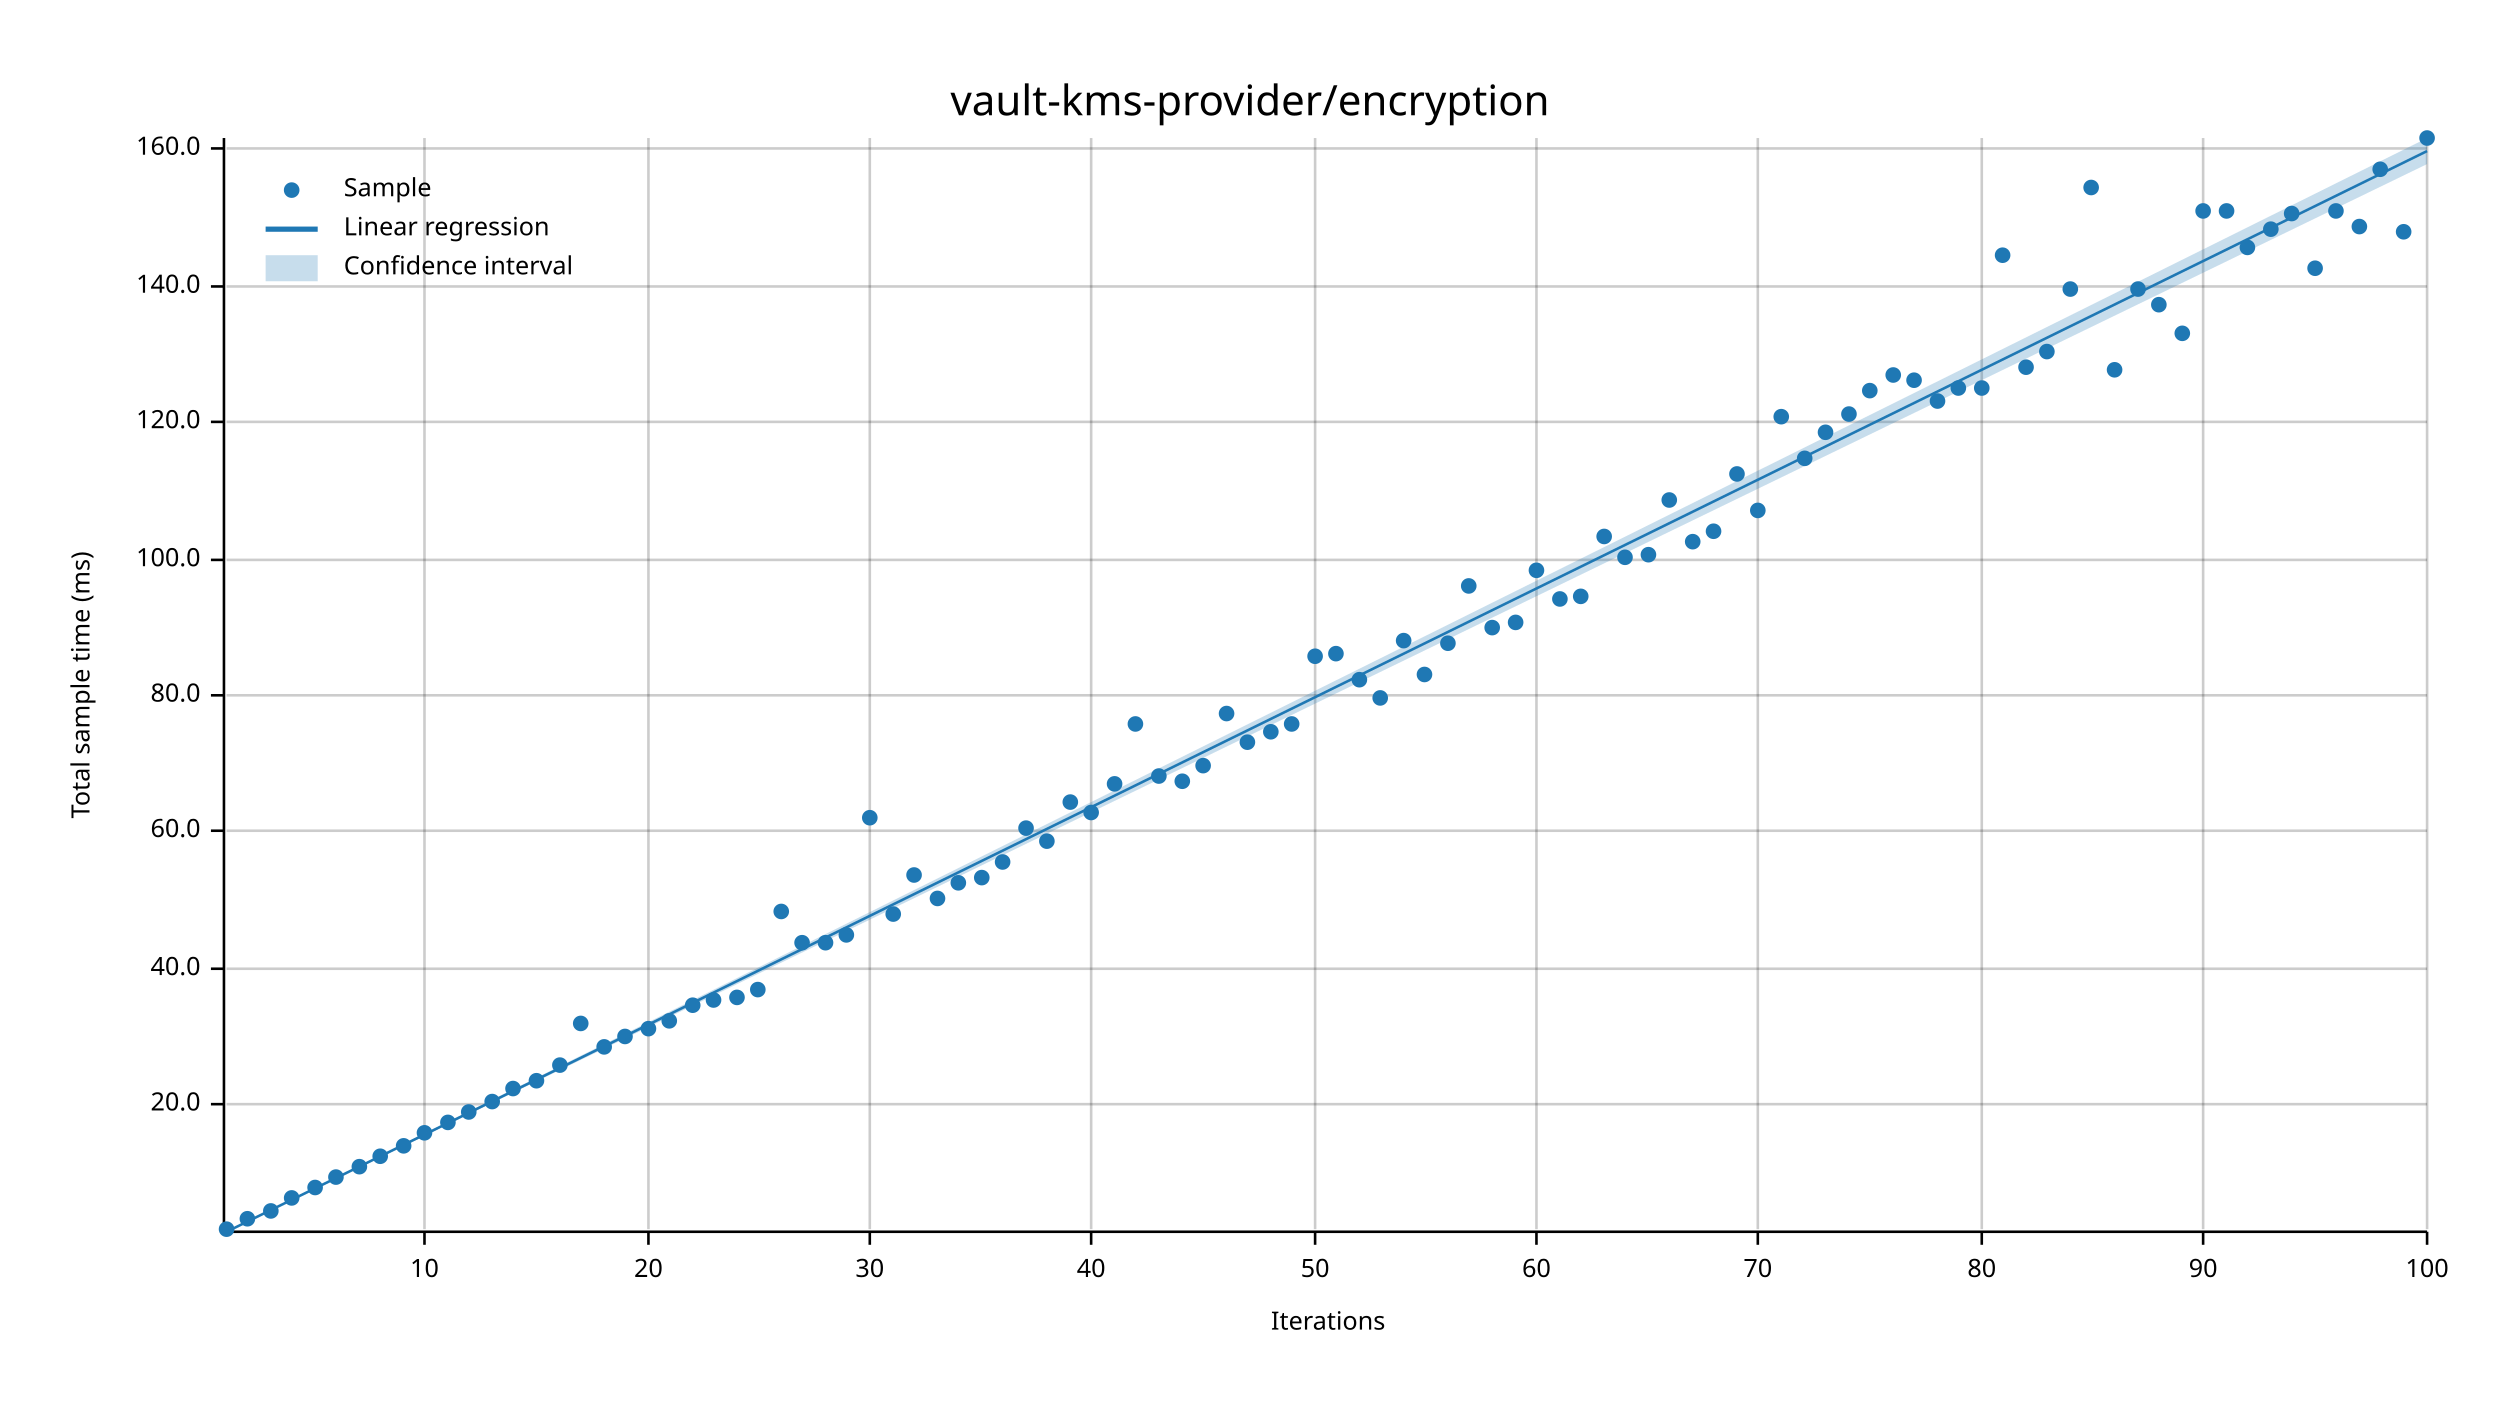
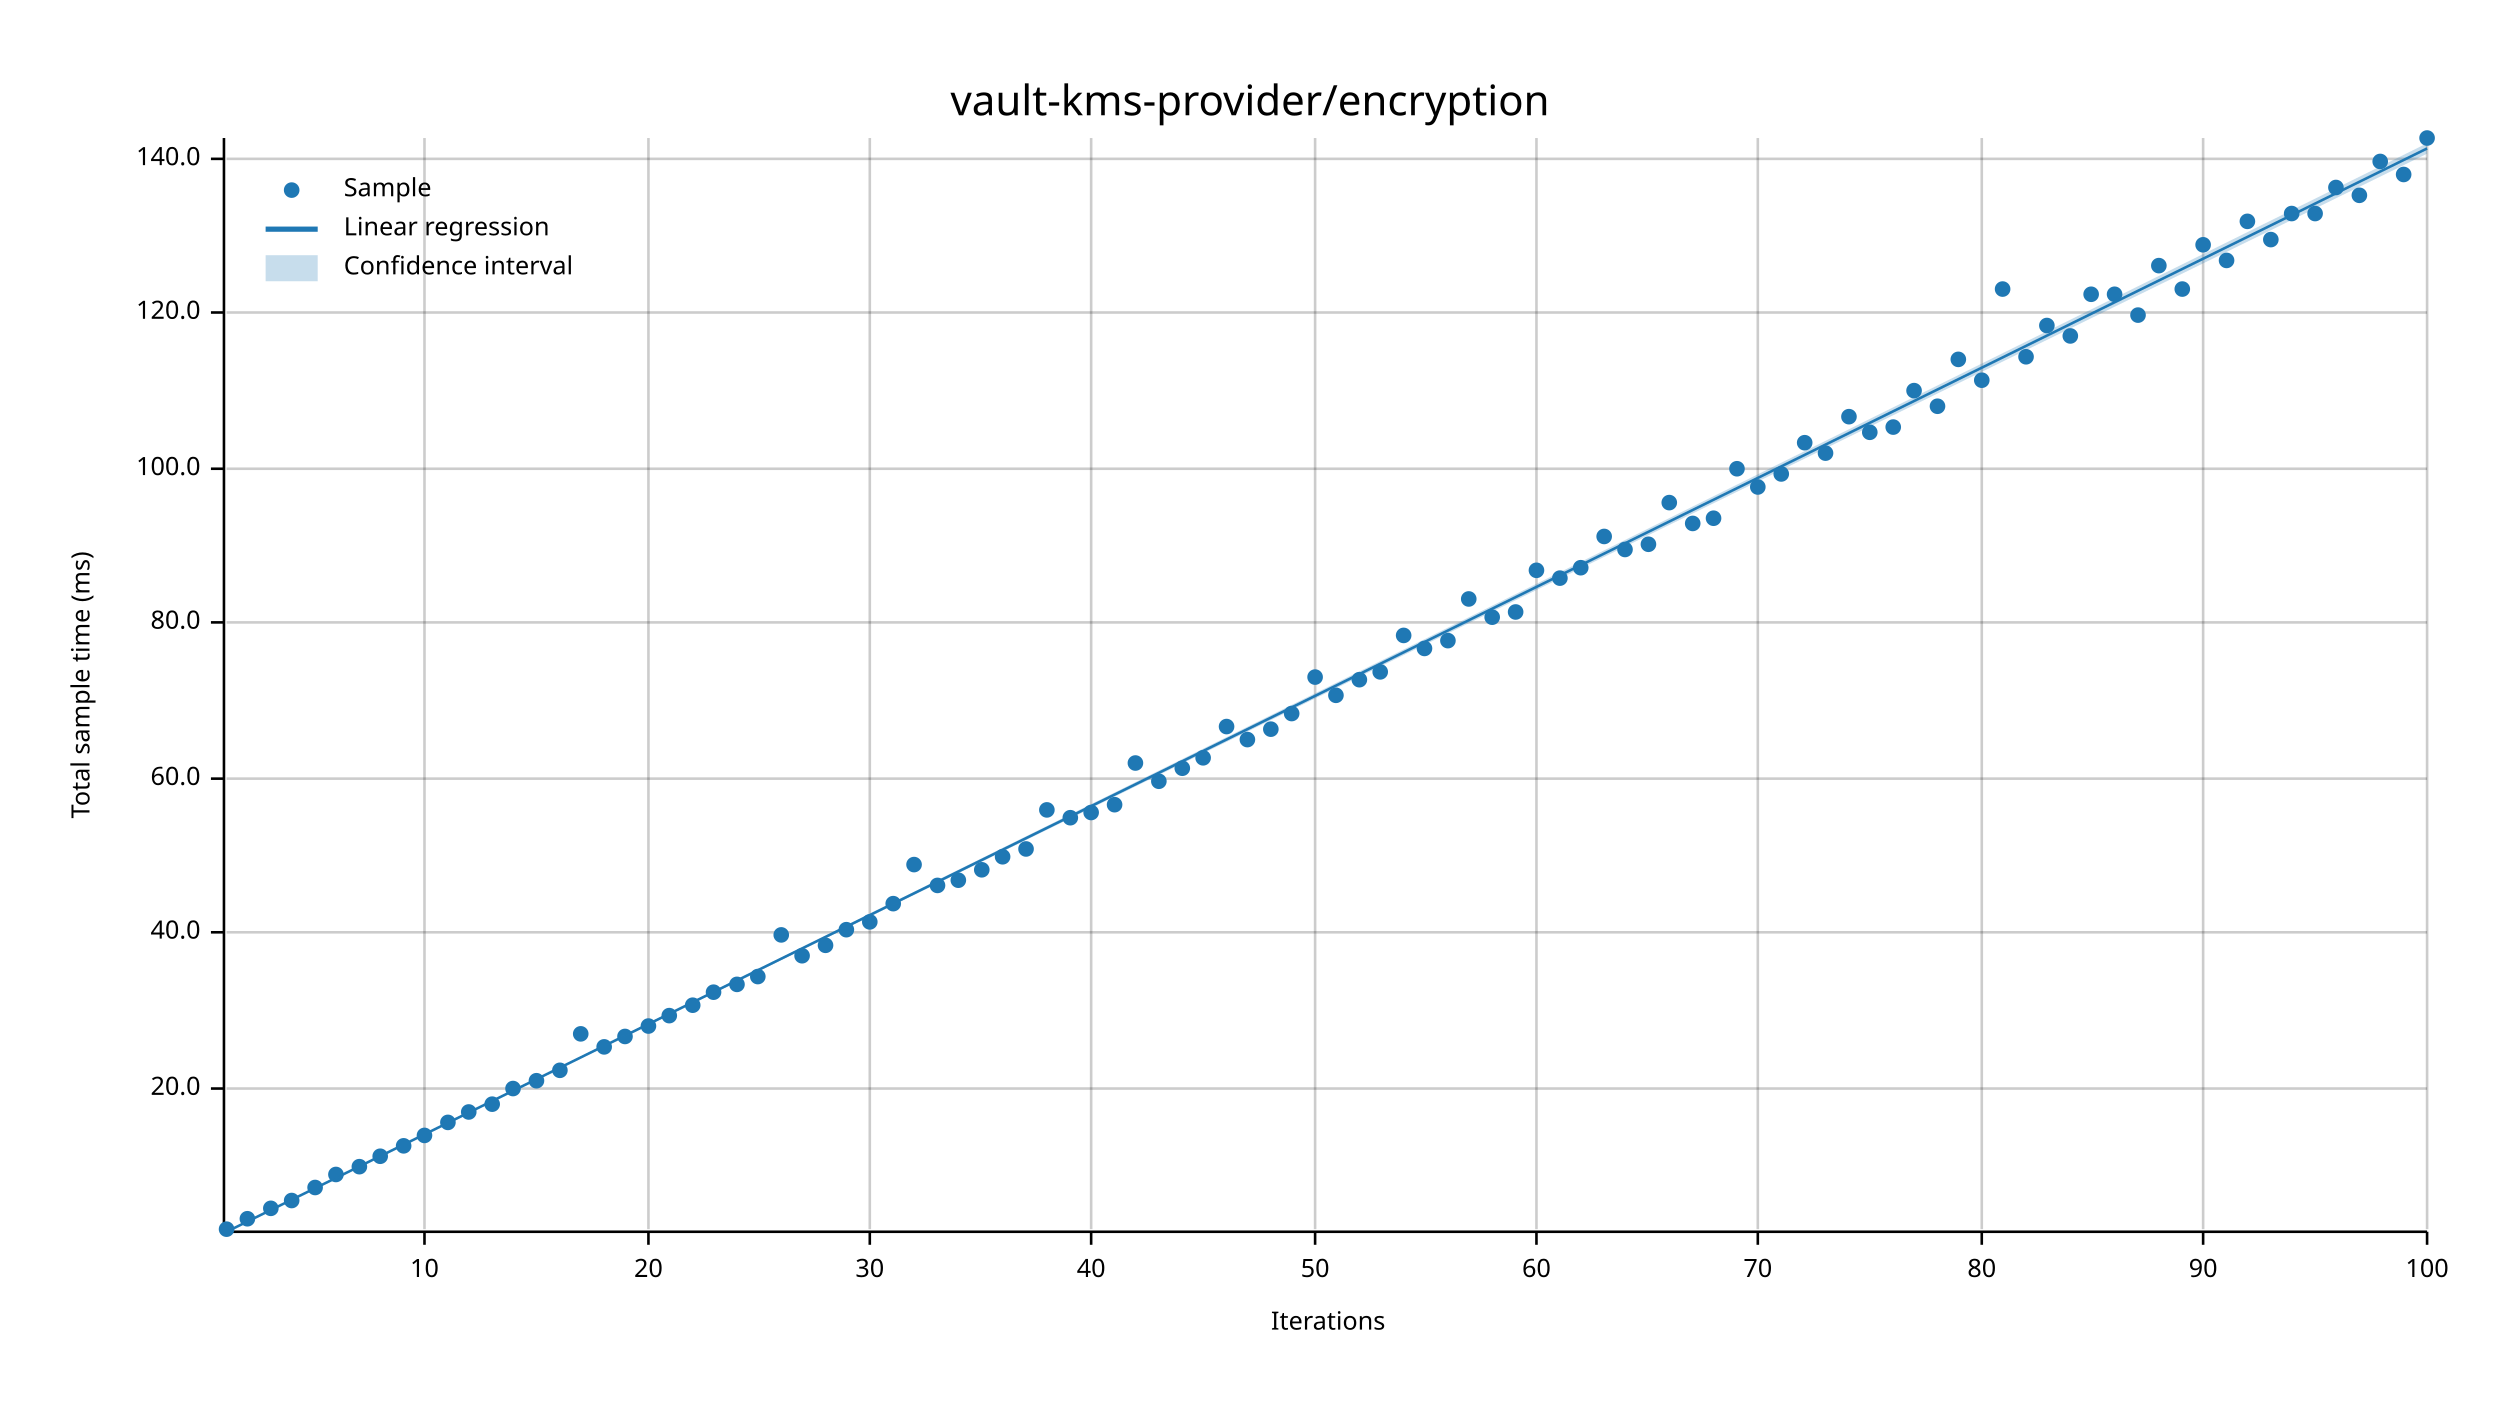
<svg xmlns="http://www.w3.org/2000/svg" width="960" height="540" viewBox="0 0 960 540">
  <text x="480" y="32" dy="0.76em" text-anchor="middle" font-family="sans-serif" font-size="16.129" opacity="1" fill="#000000">
vault-kms-provider/encryption
</text>
  <text x="27" y="263" dy="0.76em" text-anchor="middle" font-family="sans-serif" font-size="9.677" opacity="1" fill="#000000" transform="rotate(270, 27, 263)">
Total sample time (ms)
</text>
  <text x="510" y="513" dy="-0.5ex" text-anchor="middle" font-family="sans-serif" font-size="9.677" opacity="1" fill="#000000">
Iterations
</text>
  <line opacity="0.2" stroke="#000000" stroke-width="1" x1="163" y1="472" x2="163" y2="53" />
  <line opacity="0.2" stroke="#000000" stroke-width="1" x1="249" y1="472" x2="249" y2="53" />
  <line opacity="0.2" stroke="#000000" stroke-width="1" x1="334" y1="472" x2="334" y2="53" />
  <line opacity="0.2" stroke="#000000" stroke-width="1" x1="419" y1="472" x2="419" y2="53" />
  <line opacity="0.2" stroke="#000000" stroke-width="1" x1="505" y1="472" x2="505" y2="53" />
  <line opacity="0.2" stroke="#000000" stroke-width="1" x1="590" y1="472" x2="590" y2="53" />
  <line opacity="0.2" stroke="#000000" stroke-width="1" x1="675" y1="472" x2="675" y2="53" />
  <line opacity="0.2" stroke="#000000" stroke-width="1" x1="761" y1="472" x2="761" y2="53" />
  <line opacity="0.2" stroke="#000000" stroke-width="1" x1="846" y1="472" x2="846" y2="53" />
  <line opacity="0.2" stroke="#000000" stroke-width="1" x1="932" y1="472" x2="932" y2="53" />
-   <line opacity="0.2" stroke="#000000" stroke-width="1" x1="87" y1="424" x2="932" y2="424" />
-   <line opacity="0.2" stroke="#000000" stroke-width="1" x1="87" y1="372" x2="932" y2="372" />
-   <line opacity="0.2" stroke="#000000" stroke-width="1" x1="87" y1="319" x2="932" y2="319" />
-   <line opacity="0.2" stroke="#000000" stroke-width="1" x1="87" y1="267" x2="932" y2="267" />
-   <line opacity="0.2" stroke="#000000" stroke-width="1" x1="87" y1="215" x2="932" y2="215" />
-   <line opacity="0.2" stroke="#000000" stroke-width="1" x1="87" y1="162" x2="932" y2="162" />
-   <line opacity="0.2" stroke="#000000" stroke-width="1" x1="87" y1="110" x2="932" y2="110" />
-   <line opacity="0.2" stroke="#000000" stroke-width="1" x1="87" y1="57" x2="932" y2="57" />
+   <line opacity="0.2" stroke="#000000" stroke-width="1" x1="87" y1="418" x2="932" y2="418" />
+   <line opacity="0.2" stroke="#000000" stroke-width="1" x1="87" y1="358" x2="932" y2="358" />
+   <line opacity="0.2" stroke="#000000" stroke-width="1" x1="87" y1="299" x2="932" y2="299" />
+   <line opacity="0.2" stroke="#000000" stroke-width="1" x1="87" y1="239" x2="932" y2="239" />
+   <line opacity="0.2" stroke="#000000" stroke-width="1" x1="87" y1="180" x2="932" y2="180" />
+   <line opacity="0.2" stroke="#000000" stroke-width="1" x1="87" y1="120" x2="932" y2="120" />
+   <line opacity="0.2" stroke="#000000" stroke-width="1" x1="87" y1="61" x2="932" y2="61" />
  <polyline fill="none" opacity="1" stroke="#000000" stroke-width="1" points="86,53 86,472 " />
-   <text x="77" y="424" dy="0.5ex" text-anchor="end" font-family="sans-serif" font-size="9.677" opacity="1" fill="#000000">
+   <text x="77" y="418" dy="0.5ex" text-anchor="end" font-family="sans-serif" font-size="9.677" opacity="1" fill="#000000">
20.0
</text>
-   <polyline fill="none" opacity="1" stroke="#000000" stroke-width="1" points="81,424 86,424 " />
-   <text x="77" y="372" dy="0.5ex" text-anchor="end" font-family="sans-serif" font-size="9.677" opacity="1" fill="#000000">
+   <polyline fill="none" opacity="1" stroke="#000000" stroke-width="1" points="81,418 86,418 " />
+   <text x="77" y="358" dy="0.5ex" text-anchor="end" font-family="sans-serif" font-size="9.677" opacity="1" fill="#000000">
40.0
</text>
-   <polyline fill="none" opacity="1" stroke="#000000" stroke-width="1" points="81,372 86,372 " />
-   <text x="77" y="319" dy="0.5ex" text-anchor="end" font-family="sans-serif" font-size="9.677" opacity="1" fill="#000000">
+   <polyline fill="none" opacity="1" stroke="#000000" stroke-width="1" points="81,358 86,358 " />
+   <text x="77" y="299" dy="0.5ex" text-anchor="end" font-family="sans-serif" font-size="9.677" opacity="1" fill="#000000">
60.0
</text>
-   <polyline fill="none" opacity="1" stroke="#000000" stroke-width="1" points="81,319 86,319 " />
-   <text x="77" y="267" dy="0.5ex" text-anchor="end" font-family="sans-serif" font-size="9.677" opacity="1" fill="#000000">
+   <polyline fill="none" opacity="1" stroke="#000000" stroke-width="1" points="81,299 86,299 " />
+   <text x="77" y="239" dy="0.5ex" text-anchor="end" font-family="sans-serif" font-size="9.677" opacity="1" fill="#000000">
80.0
</text>
-   <polyline fill="none" opacity="1" stroke="#000000" stroke-width="1" points="81,267 86,267 " />
-   <text x="77" y="215" dy="0.5ex" text-anchor="end" font-family="sans-serif" font-size="9.677" opacity="1" fill="#000000">
+   <polyline fill="none" opacity="1" stroke="#000000" stroke-width="1" points="81,239 86,239 " />
+   <text x="77" y="180" dy="0.5ex" text-anchor="end" font-family="sans-serif" font-size="9.677" opacity="1" fill="#000000">
100.0
</text>
-   <polyline fill="none" opacity="1" stroke="#000000" stroke-width="1" points="81,215 86,215 " />
-   <text x="77" y="162" dy="0.5ex" text-anchor="end" font-family="sans-serif" font-size="9.677" opacity="1" fill="#000000">
+   <polyline fill="none" opacity="1" stroke="#000000" stroke-width="1" points="81,180 86,180 " />
+   <text x="77" y="120" dy="0.5ex" text-anchor="end" font-family="sans-serif" font-size="9.677" opacity="1" fill="#000000">
120.0
</text>
-   <polyline fill="none" opacity="1" stroke="#000000" stroke-width="1" points="81,162 86,162 " />
-   <text x="77" y="110" dy="0.5ex" text-anchor="end" font-family="sans-serif" font-size="9.677" opacity="1" fill="#000000">
+   <polyline fill="none" opacity="1" stroke="#000000" stroke-width="1" points="81,120 86,120 " />
+   <text x="77" y="61" dy="0.5ex" text-anchor="end" font-family="sans-serif" font-size="9.677" opacity="1" fill="#000000">
140.0
</text>
-   <polyline fill="none" opacity="1" stroke="#000000" stroke-width="1" points="81,110 86,110 " />
-   <text x="77" y="57" dy="0.5ex" text-anchor="end" font-family="sans-serif" font-size="9.677" opacity="1" fill="#000000">
- 160.0
- </text>
-   <polyline fill="none" opacity="1" stroke="#000000" stroke-width="1" points="81,57 86,57 " />
+   <polyline fill="none" opacity="1" stroke="#000000" stroke-width="1" points="81,61 86,61 " />
  <polyline fill="none" opacity="1" stroke="#000000" stroke-width="1" points="87,473 932,473 " />
  <text x="163" y="483" dy="0.76em" text-anchor="middle" font-family="sans-serif" font-size="9.677" opacity="1" fill="#000000">
10
</text>
  <polyline fill="none" opacity="1" stroke="#000000" stroke-width="1" points="163,473 163,478 " />
  <text x="249" y="483" dy="0.76em" text-anchor="middle" font-family="sans-serif" font-size="9.677" opacity="1" fill="#000000">
20
</text>
  <polyline fill="none" opacity="1" stroke="#000000" stroke-width="1" points="249,473 249,478 " />
  <text x="334" y="483" dy="0.76em" text-anchor="middle" font-family="sans-serif" font-size="9.677" opacity="1" fill="#000000">
30
</text>
  <polyline fill="none" opacity="1" stroke="#000000" stroke-width="1" points="334,473 334,478 " />
  <text x="419" y="483" dy="0.76em" text-anchor="middle" font-family="sans-serif" font-size="9.677" opacity="1" fill="#000000">
40
</text>
  <polyline fill="none" opacity="1" stroke="#000000" stroke-width="1" points="419,473 419,478 " />
  <text x="505" y="483" dy="0.76em" text-anchor="middle" font-family="sans-serif" font-size="9.677" opacity="1" fill="#000000">
50
</text>
  <polyline fill="none" opacity="1" stroke="#000000" stroke-width="1" points="505,473 505,478 " />
  <text x="590" y="483" dy="0.76em" text-anchor="middle" font-family="sans-serif" font-size="9.677" opacity="1" fill="#000000">
60
</text>
  <polyline fill="none" opacity="1" stroke="#000000" stroke-width="1" points="590,473 590,478 " />
  <text x="675" y="483" dy="0.76em" text-anchor="middle" font-family="sans-serif" font-size="9.677" opacity="1" fill="#000000">
70
</text>
  <polyline fill="none" opacity="1" stroke="#000000" stroke-width="1" points="675,473 675,478 " />
  <text x="761" y="483" dy="0.76em" text-anchor="middle" font-family="sans-serif" font-size="9.677" opacity="1" fill="#000000">
80
</text>
  <polyline fill="none" opacity="1" stroke="#000000" stroke-width="1" points="761,473 761,478 " />
  <text x="846" y="483" dy="0.76em" text-anchor="middle" font-family="sans-serif" font-size="9.677" opacity="1" fill="#000000">
90
</text>
  <polyline fill="none" opacity="1" stroke="#000000" stroke-width="1" points="846,473 846,478 " />
  <text x="932" y="483" dy="0.76em" text-anchor="middle" font-family="sans-serif" font-size="9.677" opacity="1" fill="#000000">
100
</text>
  <polyline fill="none" opacity="1" stroke="#000000" stroke-width="1" points="932,473 932,478 " />
  <circle cx="87" cy="472" r="3" opacity="1" fill="#1F78B4" stroke="none" stroke-width="1" />
  <circle cx="95" cy="468" r="3" opacity="1" fill="#1F78B4" stroke="none" stroke-width="1" />
-   <circle cx="104" cy="465" r="3" opacity="1" fill="#1F78B4" stroke="none" stroke-width="1" />
-   <circle cx="112" cy="460" r="3" opacity="1" fill="#1F78B4" stroke="none" stroke-width="1" />
+   <circle cx="104" cy="464" r="3" opacity="1" fill="#1F78B4" stroke="none" stroke-width="1" />
+   <circle cx="112" cy="461" r="3" opacity="1" fill="#1F78B4" stroke="none" stroke-width="1" />
  <circle cx="121" cy="456" r="3" opacity="1" fill="#1F78B4" stroke="none" stroke-width="1" />
-   <circle cx="129" cy="452" r="3" opacity="1" fill="#1F78B4" stroke="none" stroke-width="1" />
+   <circle cx="129" cy="451" r="3" opacity="1" fill="#1F78B4" stroke="none" stroke-width="1" />
  <circle cx="138" cy="448" r="3" opacity="1" fill="#1F78B4" stroke="none" stroke-width="1" />
  <circle cx="146" cy="444" r="3" opacity="1" fill="#1F78B4" stroke="none" stroke-width="1" />
  <circle cx="155" cy="440" r="3" opacity="1" fill="#1F78B4" stroke="none" stroke-width="1" />
-   <circle cx="163" cy="435" r="3" opacity="1" fill="#1F78B4" stroke="none" stroke-width="1" />
+   <circle cx="163" cy="436" r="3" opacity="1" fill="#1F78B4" stroke="none" stroke-width="1" />
  <circle cx="172" cy="431" r="3" opacity="1" fill="#1F78B4" stroke="none" stroke-width="1" />
  <circle cx="180" cy="427" r="3" opacity="1" fill="#1F78B4" stroke="none" stroke-width="1" />
-   <circle cx="189" cy="423" r="3" opacity="1" fill="#1F78B4" stroke="none" stroke-width="1" />
+   <circle cx="189" cy="424" r="3" opacity="1" fill="#1F78B4" stroke="none" stroke-width="1" />
  <circle cx="197" cy="418" r="3" opacity="1" fill="#1F78B4" stroke="none" stroke-width="1" />
  <circle cx="206" cy="415" r="3" opacity="1" fill="#1F78B4" stroke="none" stroke-width="1" />
-   <circle cx="215" cy="409" r="3" opacity="1" fill="#1F78B4" stroke="none" stroke-width="1" />
-   <circle cx="223" cy="393" r="3" opacity="1" fill="#1F78B4" stroke="none" stroke-width="1" />
+   <circle cx="215" cy="411" r="3" opacity="1" fill="#1F78B4" stroke="none" stroke-width="1" />
+   <circle cx="223" cy="397" r="3" opacity="1" fill="#1F78B4" stroke="none" stroke-width="1" />
  <circle cx="232" cy="402" r="3" opacity="1" fill="#1F78B4" stroke="none" stroke-width="1" />
  <circle cx="240" cy="398" r="3" opacity="1" fill="#1F78B4" stroke="none" stroke-width="1" />
-   <circle cx="249" cy="395" r="3" opacity="1" fill="#1F78B4" stroke="none" stroke-width="1" />
-   <circle cx="257" cy="392" r="3" opacity="1" fill="#1F78B4" stroke="none" stroke-width="1" />
+   <circle cx="249" cy="394" r="3" opacity="1" fill="#1F78B4" stroke="none" stroke-width="1" />
+   <circle cx="257" cy="390" r="3" opacity="1" fill="#1F78B4" stroke="none" stroke-width="1" />
  <circle cx="266" cy="386" r="3" opacity="1" fill="#1F78B4" stroke="none" stroke-width="1" />
-   <circle cx="274" cy="384" r="3" opacity="1" fill="#1F78B4" stroke="none" stroke-width="1" />
-   <circle cx="283" cy="383" r="3" opacity="1" fill="#1F78B4" stroke="none" stroke-width="1" />
-   <circle cx="291" cy="380" r="3" opacity="1" fill="#1F78B4" stroke="none" stroke-width="1" />
-   <circle cx="300" cy="350" r="3" opacity="1" fill="#1F78B4" stroke="none" stroke-width="1" />
-   <circle cx="308" cy="362" r="3" opacity="1" fill="#1F78B4" stroke="none" stroke-width="1" />
-   <circle cx="317" cy="362" r="3" opacity="1" fill="#1F78B4" stroke="none" stroke-width="1" />
-   <circle cx="325" cy="359" r="3" opacity="1" fill="#1F78B4" stroke="none" stroke-width="1" />
-   <circle cx="334" cy="314" r="3" opacity="1" fill="#1F78B4" stroke="none" stroke-width="1" />
-   <circle cx="343" cy="351" r="3" opacity="1" fill="#1F78B4" stroke="none" stroke-width="1" />
-   <circle cx="351" cy="336" r="3" opacity="1" fill="#1F78B4" stroke="none" stroke-width="1" />
-   <circle cx="360" cy="345" r="3" opacity="1" fill="#1F78B4" stroke="none" stroke-width="1" />
-   <circle cx="368" cy="339" r="3" opacity="1" fill="#1F78B4" stroke="none" stroke-width="1" />
-   <circle cx="377" cy="337" r="3" opacity="1" fill="#1F78B4" stroke="none" stroke-width="1" />
-   <circle cx="385" cy="331" r="3" opacity="1" fill="#1F78B4" stroke="none" stroke-width="1" />
-   <circle cx="394" cy="318" r="3" opacity="1" fill="#1F78B4" stroke="none" stroke-width="1" />
-   <circle cx="402" cy="323" r="3" opacity="1" fill="#1F78B4" stroke="none" stroke-width="1" />
-   <circle cx="411" cy="308" r="3" opacity="1" fill="#1F78B4" stroke="none" stroke-width="1" />
+   <circle cx="274" cy="381" r="3" opacity="1" fill="#1F78B4" stroke="none" stroke-width="1" />
+   <circle cx="283" cy="378" r="3" opacity="1" fill="#1F78B4" stroke="none" stroke-width="1" />
+   <circle cx="291" cy="375" r="3" opacity="1" fill="#1F78B4" stroke="none" stroke-width="1" />
+   <circle cx="300" cy="359" r="3" opacity="1" fill="#1F78B4" stroke="none" stroke-width="1" />
+   <circle cx="308" cy="367" r="3" opacity="1" fill="#1F78B4" stroke="none" stroke-width="1" />
+   <circle cx="317" cy="363" r="3" opacity="1" fill="#1F78B4" stroke="none" stroke-width="1" />
+   <circle cx="325" cy="357" r="3" opacity="1" fill="#1F78B4" stroke="none" stroke-width="1" />
+   <circle cx="334" cy="354" r="3" opacity="1" fill="#1F78B4" stroke="none" stroke-width="1" />
+   <circle cx="343" cy="347" r="3" opacity="1" fill="#1F78B4" stroke="none" stroke-width="1" />
+   <circle cx="351" cy="332" r="3" opacity="1" fill="#1F78B4" stroke="none" stroke-width="1" />
+   <circle cx="360" cy="340" r="3" opacity="1" fill="#1F78B4" stroke="none" stroke-width="1" />
+   <circle cx="368" cy="338" r="3" opacity="1" fill="#1F78B4" stroke="none" stroke-width="1" />
+   <circle cx="377" cy="334" r="3" opacity="1" fill="#1F78B4" stroke="none" stroke-width="1" />
+   <circle cx="385" cy="329" r="3" opacity="1" fill="#1F78B4" stroke="none" stroke-width="1" />
+   <circle cx="394" cy="326" r="3" opacity="1" fill="#1F78B4" stroke="none" stroke-width="1" />
+   <circle cx="402" cy="311" r="3" opacity="1" fill="#1F78B4" stroke="none" stroke-width="1" />
+   <circle cx="411" cy="314" r="3" opacity="1" fill="#1F78B4" stroke="none" stroke-width="1" />
  <circle cx="419" cy="312" r="3" opacity="1" fill="#1F78B4" stroke="none" stroke-width="1" />
-   <circle cx="428" cy="301" r="3" opacity="1" fill="#1F78B4" stroke="none" stroke-width="1" />
-   <circle cx="436" cy="278" r="3" opacity="1" fill="#1F78B4" stroke="none" stroke-width="1" />
-   <circle cx="445" cy="298" r="3" opacity="1" fill="#1F78B4" stroke="none" stroke-width="1" />
-   <circle cx="454" cy="300" r="3" opacity="1" fill="#1F78B4" stroke="none" stroke-width="1" />
-   <circle cx="462" cy="294" r="3" opacity="1" fill="#1F78B4" stroke="none" stroke-width="1" />
-   <circle cx="471" cy="274" r="3" opacity="1" fill="#1F78B4" stroke="none" stroke-width="1" />
-   <circle cx="479" cy="285" r="3" opacity="1" fill="#1F78B4" stroke="none" stroke-width="1" />
-   <circle cx="488" cy="281" r="3" opacity="1" fill="#1F78B4" stroke="none" stroke-width="1" />
-   <circle cx="496" cy="278" r="3" opacity="1" fill="#1F78B4" stroke="none" stroke-width="1" />
-   <circle cx="505" cy="252" r="3" opacity="1" fill="#1F78B4" stroke="none" stroke-width="1" />
-   <circle cx="513" cy="251" r="3" opacity="1" fill="#1F78B4" stroke="none" stroke-width="1" />
+   <circle cx="428" cy="309" r="3" opacity="1" fill="#1F78B4" stroke="none" stroke-width="1" />
+   <circle cx="436" cy="293" r="3" opacity="1" fill="#1F78B4" stroke="none" stroke-width="1" />
+   <circle cx="445" cy="300" r="3" opacity="1" fill="#1F78B4" stroke="none" stroke-width="1" />
+   <circle cx="454" cy="295" r="3" opacity="1" fill="#1F78B4" stroke="none" stroke-width="1" />
+   <circle cx="462" cy="291" r="3" opacity="1" fill="#1F78B4" stroke="none" stroke-width="1" />
+   <circle cx="471" cy="279" r="3" opacity="1" fill="#1F78B4" stroke="none" stroke-width="1" />
+   <circle cx="479" cy="284" r="3" opacity="1" fill="#1F78B4" stroke="none" stroke-width="1" />
+   <circle cx="488" cy="280" r="3" opacity="1" fill="#1F78B4" stroke="none" stroke-width="1" />
+   <circle cx="496" cy="274" r="3" opacity="1" fill="#1F78B4" stroke="none" stroke-width="1" />
+   <circle cx="505" cy="260" r="3" opacity="1" fill="#1F78B4" stroke="none" stroke-width="1" />
+   <circle cx="513" cy="267" r="3" opacity="1" fill="#1F78B4" stroke="none" stroke-width="1" />
  <circle cx="522" cy="261" r="3" opacity="1" fill="#1F78B4" stroke="none" stroke-width="1" />
-   <circle cx="530" cy="268" r="3" opacity="1" fill="#1F78B4" stroke="none" stroke-width="1" />
-   <circle cx="539" cy="246" r="3" opacity="1" fill="#1F78B4" stroke="none" stroke-width="1" />
-   <circle cx="547" cy="259" r="3" opacity="1" fill="#1F78B4" stroke="none" stroke-width="1" />
-   <circle cx="556" cy="247" r="3" opacity="1" fill="#1F78B4" stroke="none" stroke-width="1" />
-   <circle cx="564" cy="225" r="3" opacity="1" fill="#1F78B4" stroke="none" stroke-width="1" />
-   <circle cx="573" cy="241" r="3" opacity="1" fill="#1F78B4" stroke="none" stroke-width="1" />
-   <circle cx="582" cy="239" r="3" opacity="1" fill="#1F78B4" stroke="none" stroke-width="1" />
+   <circle cx="530" cy="258" r="3" opacity="1" fill="#1F78B4" stroke="none" stroke-width="1" />
+   <circle cx="539" cy="244" r="3" opacity="1" fill="#1F78B4" stroke="none" stroke-width="1" />
+   <circle cx="547" cy="249" r="3" opacity="1" fill="#1F78B4" stroke="none" stroke-width="1" />
+   <circle cx="556" cy="246" r="3" opacity="1" fill="#1F78B4" stroke="none" stroke-width="1" />
+   <circle cx="564" cy="230" r="3" opacity="1" fill="#1F78B4" stroke="none" stroke-width="1" />
+   <circle cx="573" cy="237" r="3" opacity="1" fill="#1F78B4" stroke="none" stroke-width="1" />
+   <circle cx="582" cy="235" r="3" opacity="1" fill="#1F78B4" stroke="none" stroke-width="1" />
  <circle cx="590" cy="219" r="3" opacity="1" fill="#1F78B4" stroke="none" stroke-width="1" />
-   <circle cx="599" cy="230" r="3" opacity="1" fill="#1F78B4" stroke="none" stroke-width="1" />
-   <circle cx="607" cy="229" r="3" opacity="1" fill="#1F78B4" stroke="none" stroke-width="1" />
+   <circle cx="599" cy="222" r="3" opacity="1" fill="#1F78B4" stroke="none" stroke-width="1" />
+   <circle cx="607" cy="218" r="3" opacity="1" fill="#1F78B4" stroke="none" stroke-width="1" />
  <circle cx="616" cy="206" r="3" opacity="1" fill="#1F78B4" stroke="none" stroke-width="1" />
-   <circle cx="624" cy="214" r="3" opacity="1" fill="#1F78B4" stroke="none" stroke-width="1" />
-   <circle cx="633" cy="213" r="3" opacity="1" fill="#1F78B4" stroke="none" stroke-width="1" />
-   <circle cx="641" cy="192" r="3" opacity="1" fill="#1F78B4" stroke="none" stroke-width="1" />
-   <circle cx="650" cy="208" r="3" opacity="1" fill="#1F78B4" stroke="none" stroke-width="1" />
-   <circle cx="658" cy="204" r="3" opacity="1" fill="#1F78B4" stroke="none" stroke-width="1" />
-   <circle cx="667" cy="182" r="3" opacity="1" fill="#1F78B4" stroke="none" stroke-width="1" />
-   <circle cx="675" cy="196" r="3" opacity="1" fill="#1F78B4" stroke="none" stroke-width="1" />
-   <circle cx="684" cy="160" r="3" opacity="1" fill="#1F78B4" stroke="none" stroke-width="1" />
-   <circle cx="693" cy="176" r="3" opacity="1" fill="#1F78B4" stroke="none" stroke-width="1" />
-   <circle cx="701" cy="166" r="3" opacity="1" fill="#1F78B4" stroke="none" stroke-width="1" />
-   <circle cx="710" cy="159" r="3" opacity="1" fill="#1F78B4" stroke="none" stroke-width="1" />
-   <circle cx="718" cy="150" r="3" opacity="1" fill="#1F78B4" stroke="none" stroke-width="1" />
-   <circle cx="727" cy="144" r="3" opacity="1" fill="#1F78B4" stroke="none" stroke-width="1" />
-   <circle cx="735" cy="146" r="3" opacity="1" fill="#1F78B4" stroke="none" stroke-width="1" />
-   <circle cx="744" cy="154" r="3" opacity="1" fill="#1F78B4" stroke="none" stroke-width="1" />
-   <circle cx="752" cy="149" r="3" opacity="1" fill="#1F78B4" stroke="none" stroke-width="1" />
-   <circle cx="761" cy="149" r="3" opacity="1" fill="#1F78B4" stroke="none" stroke-width="1" />
-   <circle cx="769" cy="98" r="3" opacity="1" fill="#1F78B4" stroke="none" stroke-width="1" />
-   <circle cx="778" cy="141" r="3" opacity="1" fill="#1F78B4" stroke="none" stroke-width="1" />
-   <circle cx="786" cy="135" r="3" opacity="1" fill="#1F78B4" stroke="none" stroke-width="1" />
-   <circle cx="795" cy="111" r="3" opacity="1" fill="#1F78B4" stroke="none" stroke-width="1" />
-   <circle cx="803" cy="72" r="3" opacity="1" fill="#1F78B4" stroke="none" stroke-width="1" />
-   <circle cx="812" cy="142" r="3" opacity="1" fill="#1F78B4" stroke="none" stroke-width="1" />
-   <circle cx="821" cy="111" r="3" opacity="1" fill="#1F78B4" stroke="none" stroke-width="1" />
-   <circle cx="829" cy="117" r="3" opacity="1" fill="#1F78B4" stroke="none" stroke-width="1" />
-   <circle cx="838" cy="128" r="3" opacity="1" fill="#1F78B4" stroke="none" stroke-width="1" />
-   <circle cx="846" cy="81" r="3" opacity="1" fill="#1F78B4" stroke="none" stroke-width="1" />
-   <circle cx="855" cy="81" r="3" opacity="1" fill="#1F78B4" stroke="none" stroke-width="1" />
-   <circle cx="863" cy="95" r="3" opacity="1" fill="#1F78B4" stroke="none" stroke-width="1" />
-   <circle cx="872" cy="88" r="3" opacity="1" fill="#1F78B4" stroke="none" stroke-width="1" />
+   <circle cx="624" cy="211" r="3" opacity="1" fill="#1F78B4" stroke="none" stroke-width="1" />
+   <circle cx="633" cy="209" r="3" opacity="1" fill="#1F78B4" stroke="none" stroke-width="1" />
+   <circle cx="641" cy="193" r="3" opacity="1" fill="#1F78B4" stroke="none" stroke-width="1" />
+   <circle cx="650" cy="201" r="3" opacity="1" fill="#1F78B4" stroke="none" stroke-width="1" />
+   <circle cx="658" cy="199" r="3" opacity="1" fill="#1F78B4" stroke="none" stroke-width="1" />
+   <circle cx="667" cy="180" r="3" opacity="1" fill="#1F78B4" stroke="none" stroke-width="1" />
+   <circle cx="675" cy="187" r="3" opacity="1" fill="#1F78B4" stroke="none" stroke-width="1" />
+   <circle cx="684" cy="182" r="3" opacity="1" fill="#1F78B4" stroke="none" stroke-width="1" />
+   <circle cx="693" cy="170" r="3" opacity="1" fill="#1F78B4" stroke="none" stroke-width="1" />
+   <circle cx="701" cy="174" r="3" opacity="1" fill="#1F78B4" stroke="none" stroke-width="1" />
+   <circle cx="710" cy="160" r="3" opacity="1" fill="#1F78B4" stroke="none" stroke-width="1" />
+   <circle cx="718" cy="166" r="3" opacity="1" fill="#1F78B4" stroke="none" stroke-width="1" />
+   <circle cx="727" cy="164" r="3" opacity="1" fill="#1F78B4" stroke="none" stroke-width="1" />
+   <circle cx="735" cy="150" r="3" opacity="1" fill="#1F78B4" stroke="none" stroke-width="1" />
+   <circle cx="744" cy="156" r="3" opacity="1" fill="#1F78B4" stroke="none" stroke-width="1" />
+   <circle cx="752" cy="138" r="3" opacity="1" fill="#1F78B4" stroke="none" stroke-width="1" />
+   <circle cx="761" cy="146" r="3" opacity="1" fill="#1F78B4" stroke="none" stroke-width="1" />
+   <circle cx="769" cy="111" r="3" opacity="1" fill="#1F78B4" stroke="none" stroke-width="1" />
+   <circle cx="778" cy="137" r="3" opacity="1" fill="#1F78B4" stroke="none" stroke-width="1" />
+   <circle cx="786" cy="125" r="3" opacity="1" fill="#1F78B4" stroke="none" stroke-width="1" />
+   <circle cx="795" cy="129" r="3" opacity="1" fill="#1F78B4" stroke="none" stroke-width="1" />
+   <circle cx="803" cy="113" r="3" opacity="1" fill="#1F78B4" stroke="none" stroke-width="1" />
+   <circle cx="812" cy="113" r="3" opacity="1" fill="#1F78B4" stroke="none" stroke-width="1" />
+   <circle cx="821" cy="121" r="3" opacity="1" fill="#1F78B4" stroke="none" stroke-width="1" />
+   <circle cx="829" cy="102" r="3" opacity="1" fill="#1F78B4" stroke="none" stroke-width="1" />
+   <circle cx="838" cy="111" r="3" opacity="1" fill="#1F78B4" stroke="none" stroke-width="1" />
+   <circle cx="846" cy="94" r="3" opacity="1" fill="#1F78B4" stroke="none" stroke-width="1" />
+   <circle cx="855" cy="100" r="3" opacity="1" fill="#1F78B4" stroke="none" stroke-width="1" />
+   <circle cx="863" cy="85" r="3" opacity="1" fill="#1F78B4" stroke="none" stroke-width="1" />
+   <circle cx="872" cy="92" r="3" opacity="1" fill="#1F78B4" stroke="none" stroke-width="1" />
  <circle cx="880" cy="82" r="3" opacity="1" fill="#1F78B4" stroke="none" stroke-width="1" />
-   <circle cx="889" cy="103" r="3" opacity="1" fill="#1F78B4" stroke="none" stroke-width="1" />
-   <circle cx="897" cy="81" r="3" opacity="1" fill="#1F78B4" stroke="none" stroke-width="1" />
-   <circle cx="906" cy="87" r="3" opacity="1" fill="#1F78B4" stroke="none" stroke-width="1" />
-   <circle cx="914" cy="65" r="3" opacity="1" fill="#1F78B4" stroke="none" stroke-width="1" />
-   <circle cx="923" cy="89" r="3" opacity="1" fill="#1F78B4" stroke="none" stroke-width="1" />
+   <circle cx="889" cy="82" r="3" opacity="1" fill="#1F78B4" stroke="none" stroke-width="1" />
+   <circle cx="897" cy="72" r="3" opacity="1" fill="#1F78B4" stroke="none" stroke-width="1" />
+   <circle cx="906" cy="75" r="3" opacity="1" fill="#1F78B4" stroke="none" stroke-width="1" />
+   <circle cx="914" cy="62" r="3" opacity="1" fill="#1F78B4" stroke="none" stroke-width="1" />
+   <circle cx="923" cy="67" r="3" opacity="1" fill="#1F78B4" stroke="none" stroke-width="1" />
  <circle cx="932" cy="53" r="3" opacity="1" fill="#1F78B4" stroke="none" stroke-width="1" />
-   <polyline fill="none" opacity="1" stroke="#1F78B4" stroke-width="1" points="87,473 932,58 " />
-   <polygon opacity="0.25" fill="#1F78B4" points="87,473 932,63 932,53 " />
+   <polyline fill="none" opacity="1" stroke="#1F78B4" stroke-width="1" points="87,473 932,57 " />
+   <polygon opacity="0.25" fill="#1F78B4" points="87,473 932,59 932,55 " />
  <text x="132" y="68" dy="0.76em" text-anchor="start" font-family="sans-serif" font-size="9.677" opacity="1" fill="#000000">
Sample
</text>
  <text x="132" y="83" dy="0.76em" text-anchor="start" font-family="sans-serif" font-size="9.677" opacity="1" fill="#000000">
Linear regression
</text>
  <text x="132" y="98" dy="0.76em" text-anchor="start" font-family="sans-serif" font-size="9.677" opacity="1" fill="#000000">
Confidence interval
</text>
  <circle cx="112" cy="73" r="3" opacity="1" fill="#1F78B4" stroke="none" stroke-width="1" />
  <polyline fill="none" opacity="1" stroke="#1F78B4" stroke-width="2" points="102,88 122,88 " />
  <rect x="102" y="98" width="20" height="10" opacity="0.25" fill="#1F78B4" stroke="none" />
</svg>
